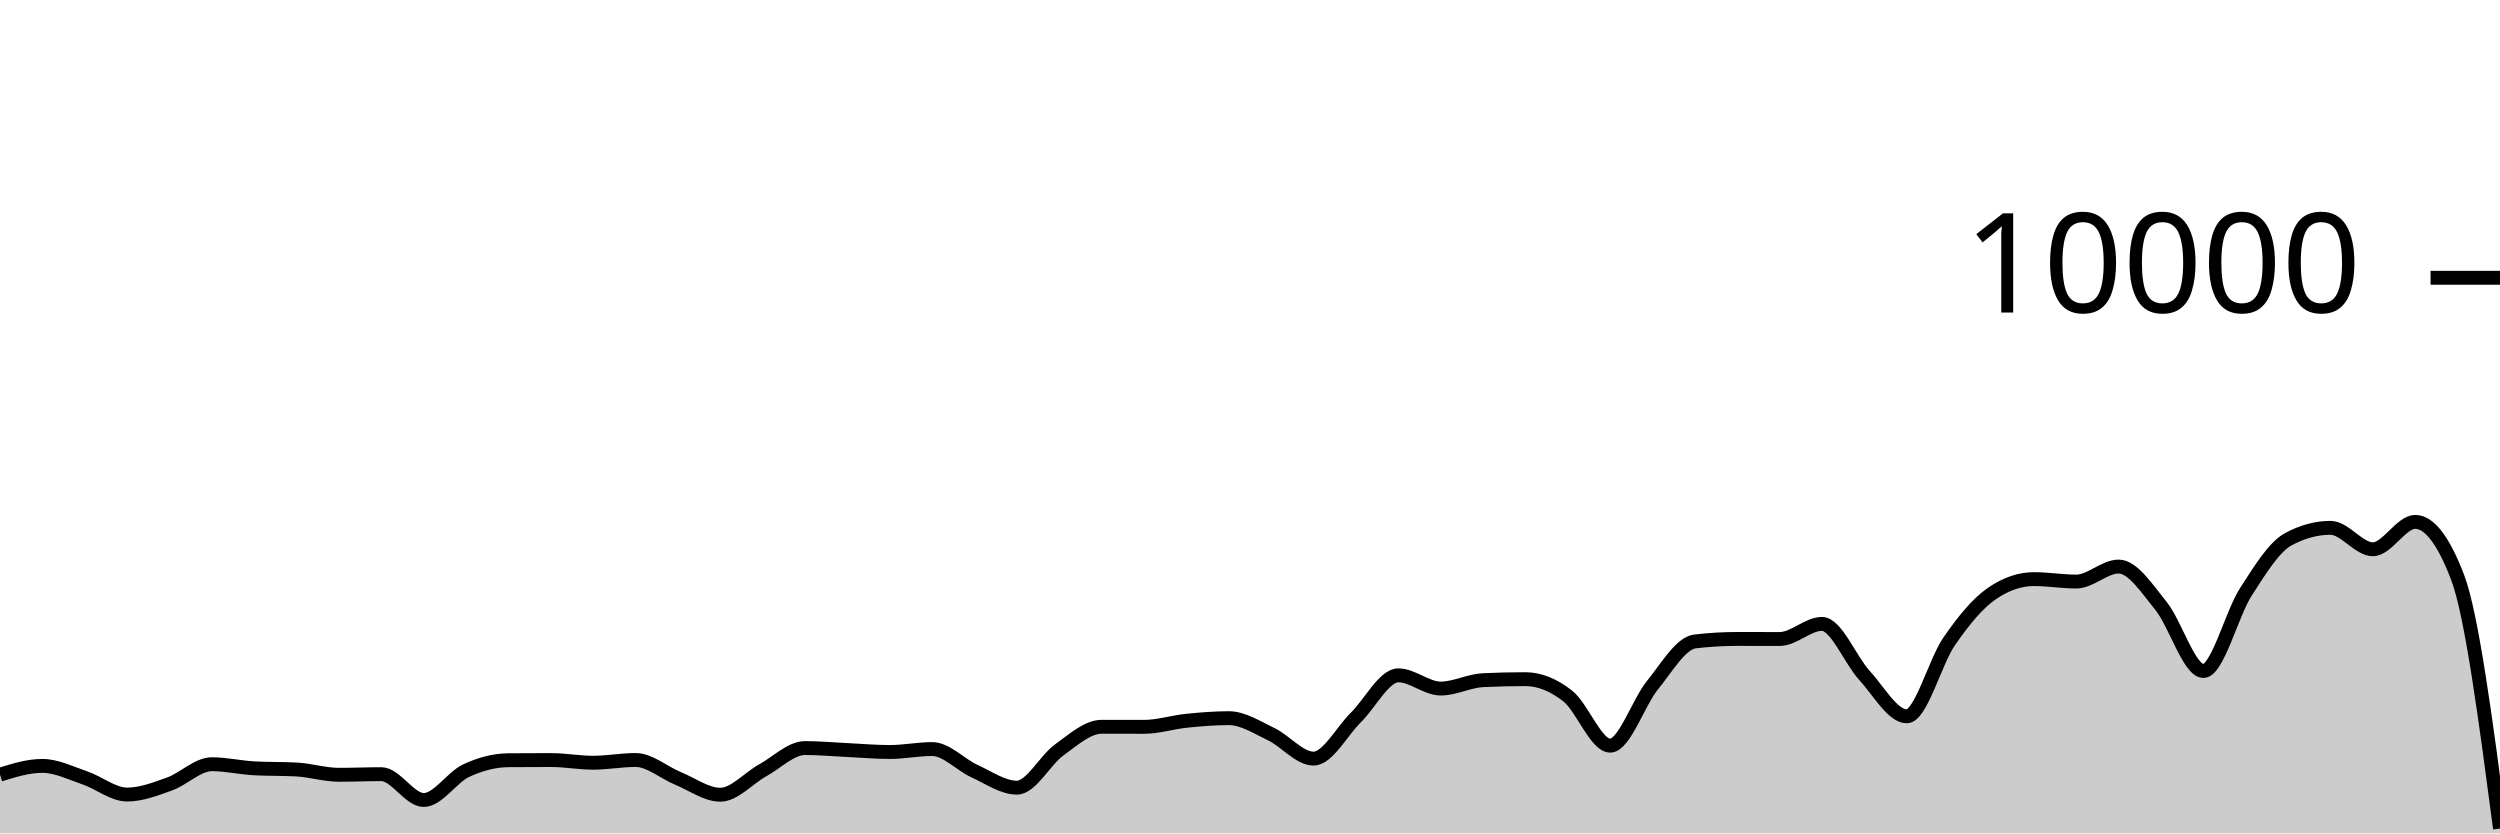
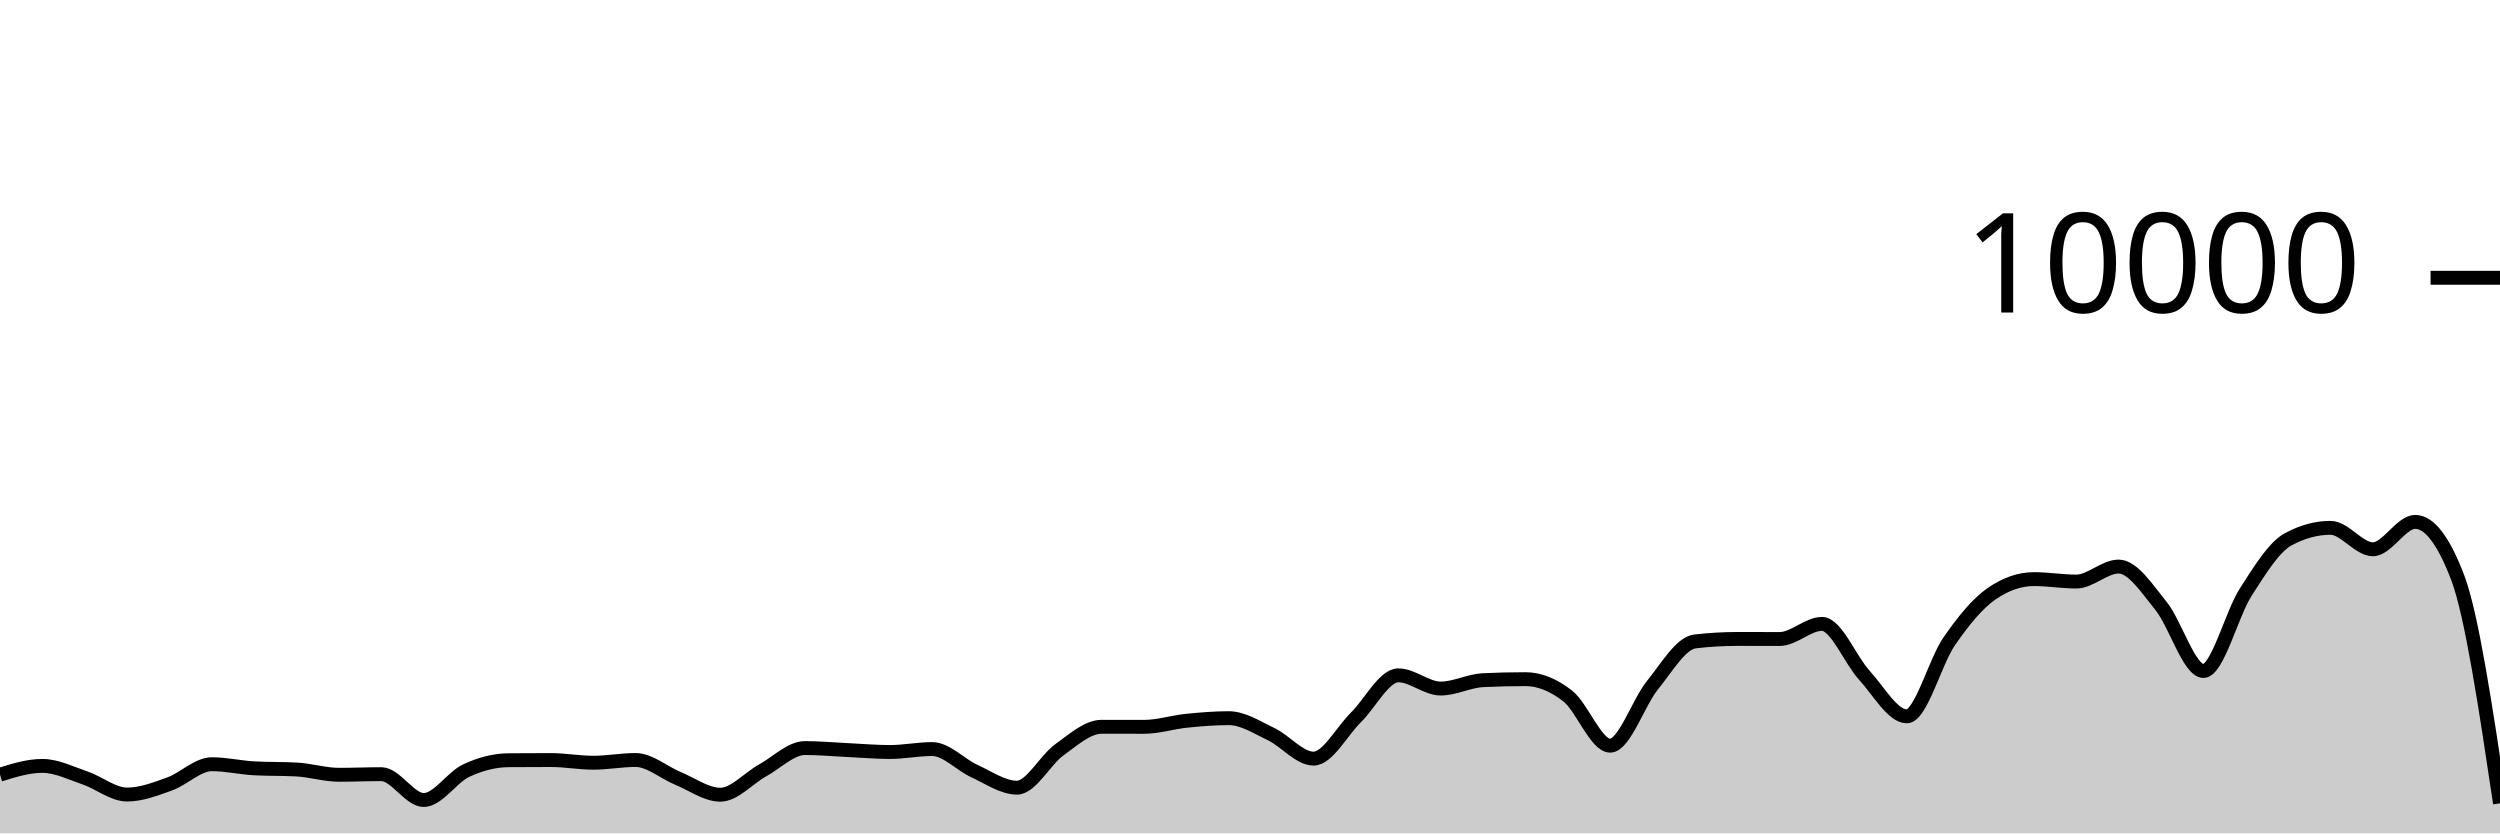
<svg xmlns="http://www.w3.org/2000/svg" viewBox="0 0 180 60">
  <g transform="translate(0,20)">
-     <path class="area" fill="rgba(0, 0, 0, 0.2)" d="M0,35.776C1.017,35.46,2.034,35.144,3.051,35.144C4.068,35.144,5.085,35.66,6.102,36.004C7.119,36.348,8.136,37.208,9.153,37.208C10.169,37.208,11.186,36.812,12.203,36.448C13.22,36.084,14.237,35.024,15.254,35.024C16.271,35.024,17.288,35.264,18.305,35.32C19.322,35.376,20.339,35.348,21.356,35.404C22.373,35.46,23.39,35.784,24.407,35.784C25.424,35.784,26.441,35.74,27.458,35.74C28.475,35.74,29.492,37.6,30.508,37.6C31.525,37.6,32.542,35.965,33.559,35.488C34.576,35.011,35.593,34.744,36.61,34.736C37.627,34.728,38.644,34.724,39.661,34.724C40.678,34.724,41.695,34.916,42.712,34.916C43.729,34.916,44.746,34.72,45.763,34.72C46.78,34.72,47.797,35.627,48.814,36.044C49.831,36.461,50.847,37.22,51.864,37.22C52.881,37.22,53.898,36.024,54.915,35.464C55.932,34.904,56.949,33.86,57.966,33.86C58.983,33.86,60,33.957,61.017,34.004C62.034,34.051,63.051,34.144,64.068,34.144C65.085,34.144,66.102,33.932,67.119,33.932C68.136,33.932,69.153,35.061,70.169,35.524C71.186,35.987,72.203,36.712,73.22,36.712C74.237,36.712,75.254,34.719,76.271,33.988C77.288,33.257,78.305,32.328,79.322,32.328C80.339,32.328,81.356,32.332,82.373,32.332C83.39,32.332,84.407,32,85.424,31.896C86.441,31.792,87.458,31.708,88.475,31.708C89.492,31.708,90.508,32.375,91.525,32.86C92.542,33.345,93.559,34.62,94.576,34.62C95.593,34.62,96.61,32.651,97.627,31.652C98.644,30.653,99.661,28.624,100.678,28.624C101.695,28.624,102.712,29.576,103.729,29.576C104.746,29.576,105.763,29.02,106.78,28.972C107.797,28.924,108.814,28.9,109.831,28.9C110.847,28.9,111.864,29.318,112.881,30.116C113.898,30.914,114.915,33.688,115.932,33.688C116.949,33.688,117.966,30.575,118.983,29.324C120,28.073,121.017,26.304,122.034,26.184C123.051,26.064,124.068,26.004,125.085,26.004C126.102,26.004,127.119,26.008,128.136,26.008C129.153,26.008,130.169,24.92,131.186,24.92C132.203,24.92,133.22,27.515,134.237,28.624C135.254,29.733,136.271,31.576,137.288,31.576C138.305,31.576,139.322,27.651,140.339,26.18C141.356,24.709,142.373,23.456,143.39,22.752C144.407,22.048,145.424,21.696,146.441,21.696C147.458,21.696,148.475,21.872,149.492,21.872C150.508,21.872,151.525,20.792,152.542,20.792C153.559,20.792,154.576,22.375,155.593,23.628C156.61,24.881,157.627,28.312,158.644,28.312C159.661,28.312,160.678,24.208,161.695,22.628C162.712,21.048,163.729,19.384,164.746,18.832C165.763,18.28,166.78,18.004,167.797,18.004C168.814,18.004,169.831,19.548,170.847,19.548C171.864,19.548,172.881,17.576,173.898,17.576C174.915,17.576,175.932,18.908,176.949,21.572C177.966,24.236,178.983,31.946,180,39.656L180,40C178.983,40,177.966,40,176.949,40C175.932,40,174.915,40,173.898,40C172.881,40,171.864,40,170.847,40C169.831,40,168.814,40,167.797,40C166.78,40,165.763,40,164.746,40C163.729,40,162.712,40,161.695,40C160.678,40,159.661,40,158.644,40C157.627,40,156.61,40,155.593,40C154.576,40,153.559,40,152.542,40C151.525,40,150.508,40,149.492,40C148.475,40,147.458,40,146.441,40C145.424,40,144.407,40,143.39,40C142.373,40,141.356,40,140.339,40C139.322,40,138.305,40,137.288,40C136.271,40,135.254,40,134.237,40C133.22,40,132.203,40,131.186,40C130.169,40,129.153,40,128.136,40C127.119,40,126.102,40,125.085,40C124.068,40,123.051,40,122.034,40C121.017,40,120,40,118.983,40C117.966,40,116.949,40,115.932,40C114.915,40,113.898,40,112.881,40C111.864,40,110.847,40,109.831,40C108.814,40,107.797,40,106.78,40C105.763,40,104.746,40,103.729,40C102.712,40,101.695,40,100.678,40C99.661,40,98.644,40,97.627,40C96.61,40,95.593,40,94.576,40C93.559,40,92.542,40,91.525,40C90.508,40,89.492,40,88.475,40C87.458,40,86.441,40,85.424,40C84.407,40,83.39,40,82.373,40C81.356,40,80.339,40,79.322,40C78.305,40,77.288,40,76.271,40C75.254,40,74.237,40,73.22,40C72.203,40,71.186,40,70.169,40C69.153,40,68.136,40,67.119,40C66.102,40,65.085,40,64.068,40C63.051,40,62.034,40,61.017,40C60,40,58.983,40,57.966,40C56.949,40,55.932,40,54.915,40C53.898,40,52.881,40,51.864,40C50.847,40,49.831,40,48.814,40C47.797,40,46.78,40,45.763,40C44.746,40,43.729,40,42.712,40C41.695,40,40.678,40,39.661,40C38.644,40,37.627,40,36.61,40C35.593,40,34.576,40,33.559,40C32.542,40,31.525,40,30.508,40C29.492,40,28.475,40,27.458,40C26.441,40,25.424,40,24.407,40C23.39,40,22.373,40,21.356,40C20.339,40,19.322,40,18.305,40C17.288,40,16.271,40,15.254,40C14.237,40,13.22,40,12.203,40C11.186,40,10.169,40,9.153,40C8.136,40,7.119,40,6.102,40C5.085,40,4.068,40,3.051,40C2.034,40,1.017,40,0,40Z" />
-     <path class="line" stroke="black" fill="none" d="M0,35.776C1.017,35.46,2.034,35.144,3.051,35.144C4.068,35.144,5.085,35.66,6.102,36.004C7.119,36.348,8.136,37.208,9.153,37.208C10.169,37.208,11.186,36.812,12.203,36.448C13.22,36.084,14.237,35.024,15.254,35.024C16.271,35.024,17.288,35.264,18.305,35.32C19.322,35.376,20.339,35.348,21.356,35.404C22.373,35.46,23.39,35.784,24.407,35.784C25.424,35.784,26.441,35.74,27.458,35.74C28.475,35.74,29.492,37.6,30.508,37.6C31.525,37.6,32.542,35.965,33.559,35.488C34.576,35.011,35.593,34.744,36.61,34.736C37.627,34.728,38.644,34.724,39.661,34.724C40.678,34.724,41.695,34.916,42.712,34.916C43.729,34.916,44.746,34.72,45.763,34.72C46.78,34.72,47.797,35.627,48.814,36.044C49.831,36.461,50.847,37.22,51.864,37.22C52.881,37.22,53.898,36.024,54.915,35.464C55.932,34.904,56.949,33.86,57.966,33.86C58.983,33.86,60,33.957,61.017,34.004C62.034,34.051,63.051,34.144,64.068,34.144C65.085,34.144,66.102,33.932,67.119,33.932C68.136,33.932,69.153,35.061,70.169,35.524C71.186,35.987,72.203,36.712,73.22,36.712C74.237,36.712,75.254,34.719,76.271,33.988C77.288,33.257,78.305,32.328,79.322,32.328C80.339,32.328,81.356,32.332,82.373,32.332C83.39,32.332,84.407,32,85.424,31.896C86.441,31.792,87.458,31.708,88.475,31.708C89.492,31.708,90.508,32.375,91.525,32.86C92.542,33.345,93.559,34.62,94.576,34.62C95.593,34.62,96.61,32.651,97.627,31.652C98.644,30.653,99.661,28.624,100.678,28.624C101.695,28.624,102.712,29.576,103.729,29.576C104.746,29.576,105.763,29.02,106.78,28.972C107.797,28.924,108.814,28.9,109.831,28.9C110.847,28.9,111.864,29.318,112.881,30.116C113.898,30.914,114.915,33.688,115.932,33.688C116.949,33.688,117.966,30.575,118.983,29.324C120,28.073,121.017,26.304,122.034,26.184C123.051,26.064,124.068,26.004,125.085,26.004C126.102,26.004,127.119,26.008,128.136,26.008C129.153,26.008,130.169,24.92,131.186,24.92C132.203,24.92,133.22,27.515,134.237,28.624C135.254,29.733,136.271,31.576,137.288,31.576C138.305,31.576,139.322,27.651,140.339,26.18C141.356,24.709,142.373,23.456,143.39,22.752C144.407,22.048,145.424,21.696,146.441,21.696C147.458,21.696,148.475,21.872,149.492,21.872C150.508,21.872,151.525,20.792,152.542,20.792C153.559,20.792,154.576,22.375,155.593,23.628C156.61,24.881,157.627,28.312,158.644,28.312C159.661,28.312,160.678,24.208,161.695,22.628C162.712,21.048,163.729,19.384,164.746,18.832C165.763,18.28,166.78,18.004,167.797,18.004C168.814,18.004,169.831,19.548,170.847,19.548C171.864,19.548,172.881,17.576,173.898,17.576C174.915,17.576,175.932,18.908,176.949,21.572C177.966,24.236,178.983,31.946,180,39.656" />
+     <path class="area" fill="rgba(0, 0, 0, 0.2)" d="M0,35.776C1.017,35.46,2.034,35.144,3.051,35.144C4.068,35.144,5.085,35.66,6.102,36.004C7.119,36.348,8.136,37.208,9.153,37.208C10.169,37.208,11.186,36.812,12.203,36.448C13.22,36.084,14.237,35.024,15.254,35.024C16.271,35.024,17.288,35.264,18.305,35.32C19.322,35.376,20.339,35.348,21.356,35.404C22.373,35.46,23.39,35.784,24.407,35.784C25.424,35.784,26.441,35.74,27.458,35.74C28.475,35.74,29.492,37.6,30.508,37.6C31.525,37.6,32.542,35.965,33.559,35.488C34.576,35.011,35.593,34.744,36.61,34.736C37.627,34.728,38.644,34.724,39.661,34.724C40.678,34.724,41.695,34.916,42.712,34.916C43.729,34.916,44.746,34.72,45.763,34.72C46.78,34.72,47.797,35.627,48.814,36.044C49.831,36.461,50.847,37.22,51.864,37.22C52.881,37.22,53.898,36.024,54.915,35.464C55.932,34.904,56.949,33.86,57.966,33.86C58.983,33.86,60,33.957,61.017,34.004C62.034,34.051,63.051,34.144,64.068,34.144C65.085,34.144,66.102,33.932,67.119,33.932C68.136,33.932,69.153,35.061,70.169,35.524C71.186,35.987,72.203,36.712,73.22,36.712C74.237,36.712,75.254,34.719,76.271,33.988C77.288,33.257,78.305,32.328,79.322,32.328C80.339,32.328,81.356,32.332,82.373,32.332C83.39,32.332,84.407,32,85.424,31.896C86.441,31.792,87.458,31.708,88.475,31.708C89.492,31.708,90.508,32.375,91.525,32.86C92.542,33.345,93.559,34.62,94.576,34.62C95.593,34.62,96.61,32.651,97.627,31.652C98.644,30.653,99.661,28.624,100.678,28.624C101.695,28.624,102.712,29.576,103.729,29.576C104.746,29.576,105.763,29.02,106.78,28.972C107.797,28.924,108.814,28.9,109.831,28.9C110.847,28.9,111.864,29.318,112.881,30.116C113.898,30.914,114.915,33.688,115.932,33.688C116.949,33.688,117.966,30.575,118.983,29.324C120,28.073,121.017,26.304,122.034,26.184C123.051,26.064,124.068,26.004,125.085,26.004C126.102,26.004,127.119,26.008,128.136,26.008C129.153,26.008,130.169,24.92,131.186,24.92C132.203,24.92,133.22,27.515,134.237,28.624C135.254,29.733,136.271,31.576,137.288,31.576C138.305,31.576,139.322,27.651,140.339,26.18C141.356,24.709,142.373,23.456,143.39,22.752C144.407,22.048,145.424,21.696,146.441,21.696C147.458,21.696,148.475,21.872,149.492,21.872C150.508,21.872,151.525,20.792,152.542,20.792C153.559,20.792,154.576,22.375,155.593,23.628C156.61,24.881,157.627,28.312,158.644,28.312C159.661,28.312,160.678,24.208,161.695,22.628C162.712,21.048,163.729,19.384,164.746,18.832C165.763,18.28,166.78,18.004,167.797,18.004C168.814,18.004,169.831,19.548,170.847,19.548C171.864,19.548,172.881,17.576,173.898,17.576C174.915,17.576,175.932,18.908,176.949,21.572C177.966,24.236,178.983,31.038,180,37.84L180,40C178.983,40,177.966,40,176.949,40C175.932,40,174.915,40,173.898,40C172.881,40,171.864,40,170.847,40C169.831,40,168.814,40,167.797,40C166.78,40,165.763,40,164.746,40C163.729,40,162.712,40,161.695,40C160.678,40,159.661,40,158.644,40C157.627,40,156.61,40,155.593,40C154.576,40,153.559,40,152.542,40C151.525,40,150.508,40,149.492,40C148.475,40,147.458,40,146.441,40C145.424,40,144.407,40,143.39,40C142.373,40,141.356,40,140.339,40C139.322,40,138.305,40,137.288,40C136.271,40,135.254,40,134.237,40C133.22,40,132.203,40,131.186,40C130.169,40,129.153,40,128.136,40C127.119,40,126.102,40,125.085,40C124.068,40,123.051,40,122.034,40C121.017,40,120,40,118.983,40C117.966,40,116.949,40,115.932,40C114.915,40,113.898,40,112.881,40C111.864,40,110.847,40,109.831,40C108.814,40,107.797,40,106.78,40C105.763,40,104.746,40,103.729,40C102.712,40,101.695,40,100.678,40C99.661,40,98.644,40,97.627,40C96.61,40,95.593,40,94.576,40C93.559,40,92.542,40,91.525,40C90.508,40,89.492,40,88.475,40C87.458,40,86.441,40,85.424,40C84.407,40,83.39,40,82.373,40C81.356,40,80.339,40,79.322,40C78.305,40,77.288,40,76.271,40C75.254,40,74.237,40,73.22,40C72.203,40,71.186,40,70.169,40C69.153,40,68.136,40,67.119,40C66.102,40,65.085,40,64.068,40C63.051,40,62.034,40,61.017,40C60,40,58.983,40,57.966,40C56.949,40,55.932,40,54.915,40C53.898,40,52.881,40,51.864,40C50.847,40,49.831,40,48.814,40C47.797,40,46.78,40,45.763,40C44.746,40,43.729,40,42.712,40C41.695,40,40.678,40,39.661,40C38.644,40,37.627,40,36.61,40C35.593,40,34.576,40,33.559,40C32.542,40,31.525,40,30.508,40C29.492,40,28.475,40,27.458,40C26.441,40,25.424,40,24.407,40C23.39,40,22.373,40,21.356,40C20.339,40,19.322,40,18.305,40C17.288,40,16.271,40,15.254,40C14.237,40,13.22,40,12.203,40C11.186,40,10.169,40,9.153,40C8.136,40,7.119,40,6.102,40C5.085,40,4.068,40,3.051,40C2.034,40,1.017,40,0,40Z" />
+     <path class="line" stroke="black" fill="none" d="M0,35.776C1.017,35.46,2.034,35.144,3.051,35.144C4.068,35.144,5.085,35.66,6.102,36.004C7.119,36.348,8.136,37.208,9.153,37.208C10.169,37.208,11.186,36.812,12.203,36.448C13.22,36.084,14.237,35.024,15.254,35.024C16.271,35.024,17.288,35.264,18.305,35.32C19.322,35.376,20.339,35.348,21.356,35.404C22.373,35.46,23.39,35.784,24.407,35.784C25.424,35.784,26.441,35.74,27.458,35.74C28.475,35.74,29.492,37.6,30.508,37.6C31.525,37.6,32.542,35.965,33.559,35.488C34.576,35.011,35.593,34.744,36.61,34.736C37.627,34.728,38.644,34.724,39.661,34.724C40.678,34.724,41.695,34.916,42.712,34.916C43.729,34.916,44.746,34.72,45.763,34.72C46.78,34.72,47.797,35.627,48.814,36.044C49.831,36.461,50.847,37.22,51.864,37.22C52.881,37.22,53.898,36.024,54.915,35.464C55.932,34.904,56.949,33.86,57.966,33.86C58.983,33.86,60,33.957,61.017,34.004C62.034,34.051,63.051,34.144,64.068,34.144C65.085,34.144,66.102,33.932,67.119,33.932C68.136,33.932,69.153,35.061,70.169,35.524C71.186,35.987,72.203,36.712,73.22,36.712C74.237,36.712,75.254,34.719,76.271,33.988C77.288,33.257,78.305,32.328,79.322,32.328C80.339,32.328,81.356,32.332,82.373,32.332C83.39,32.332,84.407,32,85.424,31.896C86.441,31.792,87.458,31.708,88.475,31.708C89.492,31.708,90.508,32.375,91.525,32.86C92.542,33.345,93.559,34.62,94.576,34.62C95.593,34.62,96.61,32.651,97.627,31.652C98.644,30.653,99.661,28.624,100.678,28.624C101.695,28.624,102.712,29.576,103.729,29.576C104.746,29.576,105.763,29.02,106.78,28.972C107.797,28.924,108.814,28.9,109.831,28.9C110.847,28.9,111.864,29.318,112.881,30.116C113.898,30.914,114.915,33.688,115.932,33.688C116.949,33.688,117.966,30.575,118.983,29.324C120,28.073,121.017,26.304,122.034,26.184C123.051,26.064,124.068,26.004,125.085,26.004C126.102,26.004,127.119,26.008,128.136,26.008C129.153,26.008,130.169,24.92,131.186,24.92C132.203,24.92,133.22,27.515,134.237,28.624C135.254,29.733,136.271,31.576,137.288,31.576C138.305,31.576,139.322,27.651,140.339,26.18C141.356,24.709,142.373,23.456,143.39,22.752C144.407,22.048,145.424,21.696,146.441,21.696C147.458,21.696,148.475,21.872,149.492,21.872C150.508,21.872,151.525,20.792,152.542,20.792C153.559,20.792,154.576,22.375,155.593,23.628C156.61,24.881,157.627,28.312,158.644,28.312C159.661,28.312,160.678,24.208,161.695,22.628C162.712,21.048,163.729,19.384,164.746,18.832C165.763,18.28,166.78,18.004,167.797,18.004C168.814,18.004,169.831,19.548,170.847,19.548C171.864,19.548,172.881,17.576,173.898,17.576C174.915,17.576,175.932,18.908,176.949,21.572C177.966,24.236,178.983,31.038,180,37.84" />
    <path class="axis-ceiling" stroke-width="1" stroke="black" fill="none" d="M175,0L180,0" />
    <text class="axis-ceiling-label" font-family="sans-serif" text-anchor="end" font-size="10px" x="170" y="2.5">10000</text>
  </g>
</svg>
